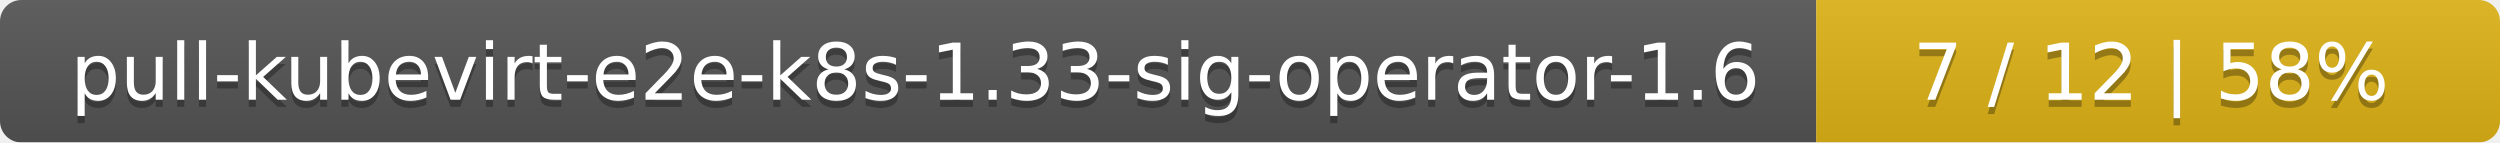
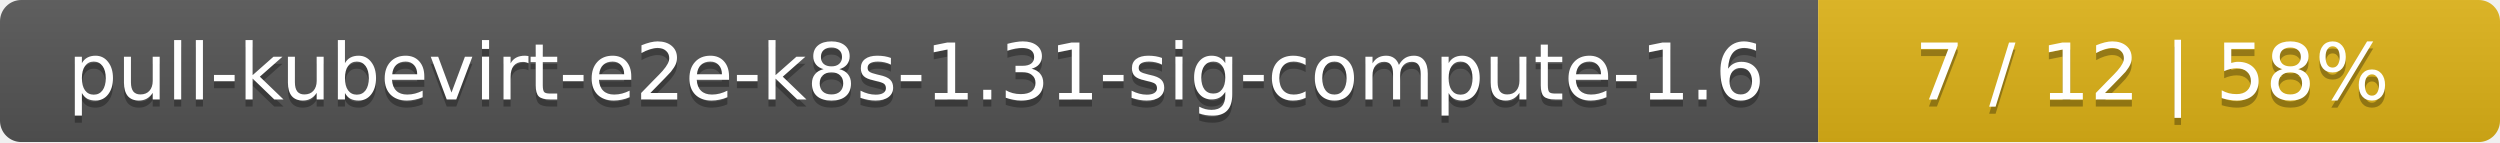
- <svg xmlns="http://www.w3.org/2000/svg" width="351" height="20">
+ <svg xmlns="http://www.w3.org/2000/svg" width="352" height="20">
  <linearGradient id="smooth" x2="0" y2="100%">
    <stop offset="0" stop-color="#bbb" stop-opacity=".1" />
    <stop offset="1" stop-opacity=".1" />
  </linearGradient>
  <mask id="round">
-     <rect width="351" height="20" rx="3" fill="#fff" />
+     <rect width="352" height="20" rx="3" fill="#fff" />
  </mask>
  <g mask="url(#round)">
-     <rect width="255" height="20" fill="#555" />
-     <rect x="255" width="96" height="20" fill="#dfb317" />
-     <rect width="351" height="20" fill="url(#smooth)" />
+     <rect width="256" height="20" fill="#555" />
+     <rect x="256" width="96" height="20" fill="#dfb317" />
+     <rect width="352" height="20" fill="url(#smooth)" />
  </g>
  <g fill="#fff" text-anchor="middle" font-family="DejaVu Sans,Verdana,Geneva,sans-serif" font-size="11">
-     <text x="128.5" y="15" fill="#010101" fill-opacity=".3">pull-kubevirt-e2e-k8s-1.33-sig-operator-1.6</text>
-     <text x="128.5" y="14">pull-kubevirt-e2e-k8s-1.33-sig-operator-1.6</text>
-     <text x="302" y="15" fill="#010101" fill-opacity=".3">7 / 12    |    58%</text>
-     <text x="302" y="14">7 / 12    |    58%</text>
+     <text x="129" y="15" fill="#010101" fill-opacity=".3">pull-kubevirt-e2e-k8s-1.31-sig-compute-1.6</text>
+     <text x="129" y="14">pull-kubevirt-e2e-k8s-1.31-sig-compute-1.6</text>
+     <text x="303" y="15" fill="#010101" fill-opacity=".3">7 / 12    |    58%</text>
+     <text x="303" y="14">7 / 12    |    58%</text>
  </g>
</svg>
